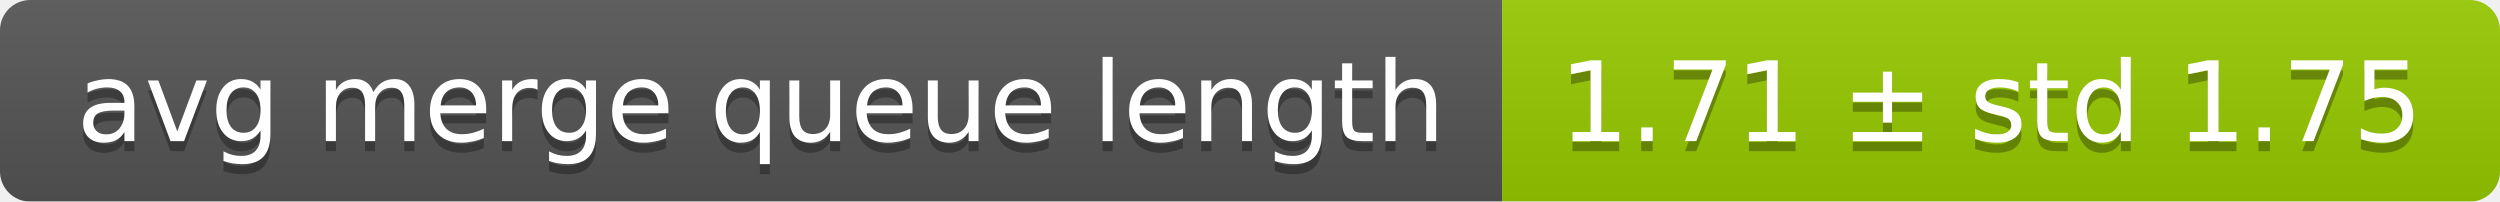
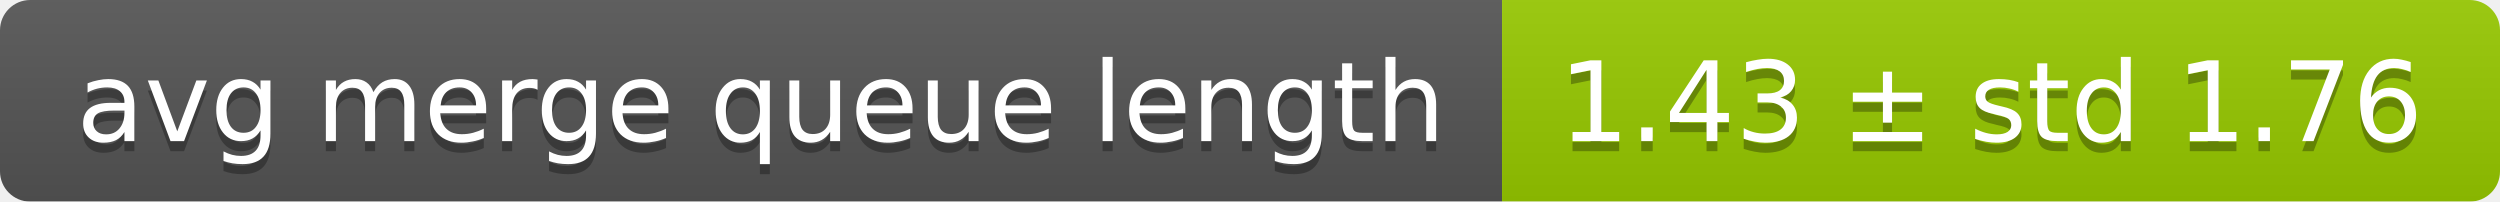
<svg xmlns="http://www.w3.org/2000/svg" width="248" height="20">
  <linearGradient id="smooth" x2="0" y2="100%">
    <stop offset="0" stop-color="#bbb" stop-opacity=".1" />
    <stop offset="1" stop-opacity=".1" />
  </linearGradient>
  <mask id="round">
    <rect width="248" height="20" rx="3" fill="#fff" />
  </mask>
  <g mask="url(#round)">
    <rect width="149" height="20" fill="#555" />
    <rect x="149" width="99" height="20" fill="#97ca00" />
    <rect width="248" height="20" fill="url(#smooth)" />
  </g>
  <g fill="#fff" text-anchor="middle" font-family="DejaVu Sans,Verdana,Geneva,sans-serif" font-size="11">
    <text x="75.5" y="15" fill="#010101" fill-opacity=".3">avg merge queue length</text>
    <text x="75.5" y="14">avg merge queue length</text>
-     <text x="197.5" y="15" fill="#010101" fill-opacity=".3">1.71 ± std 1.75</text>
-     <text x="197.5" y="14">1.71 ± std 1.75</text>
+     <text x="197.5" y="15" fill="#010101" fill-opacity=".3">1.43 ± std 1.76</text>
+     <text x="197.5" y="14">1.43 ± std 1.76</text>
  </g>
</svg>
